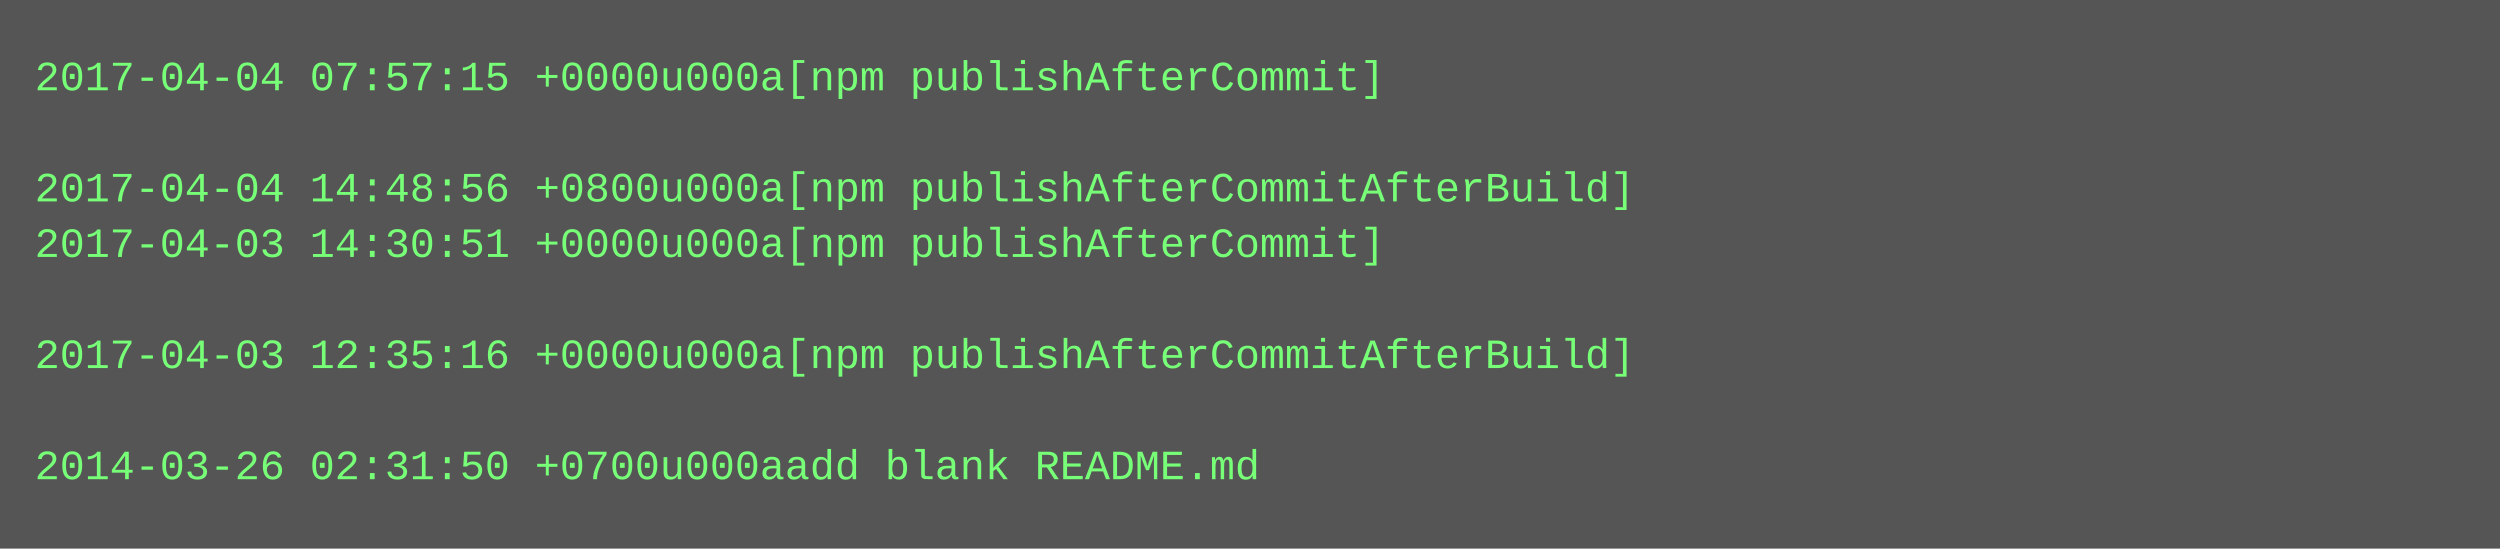
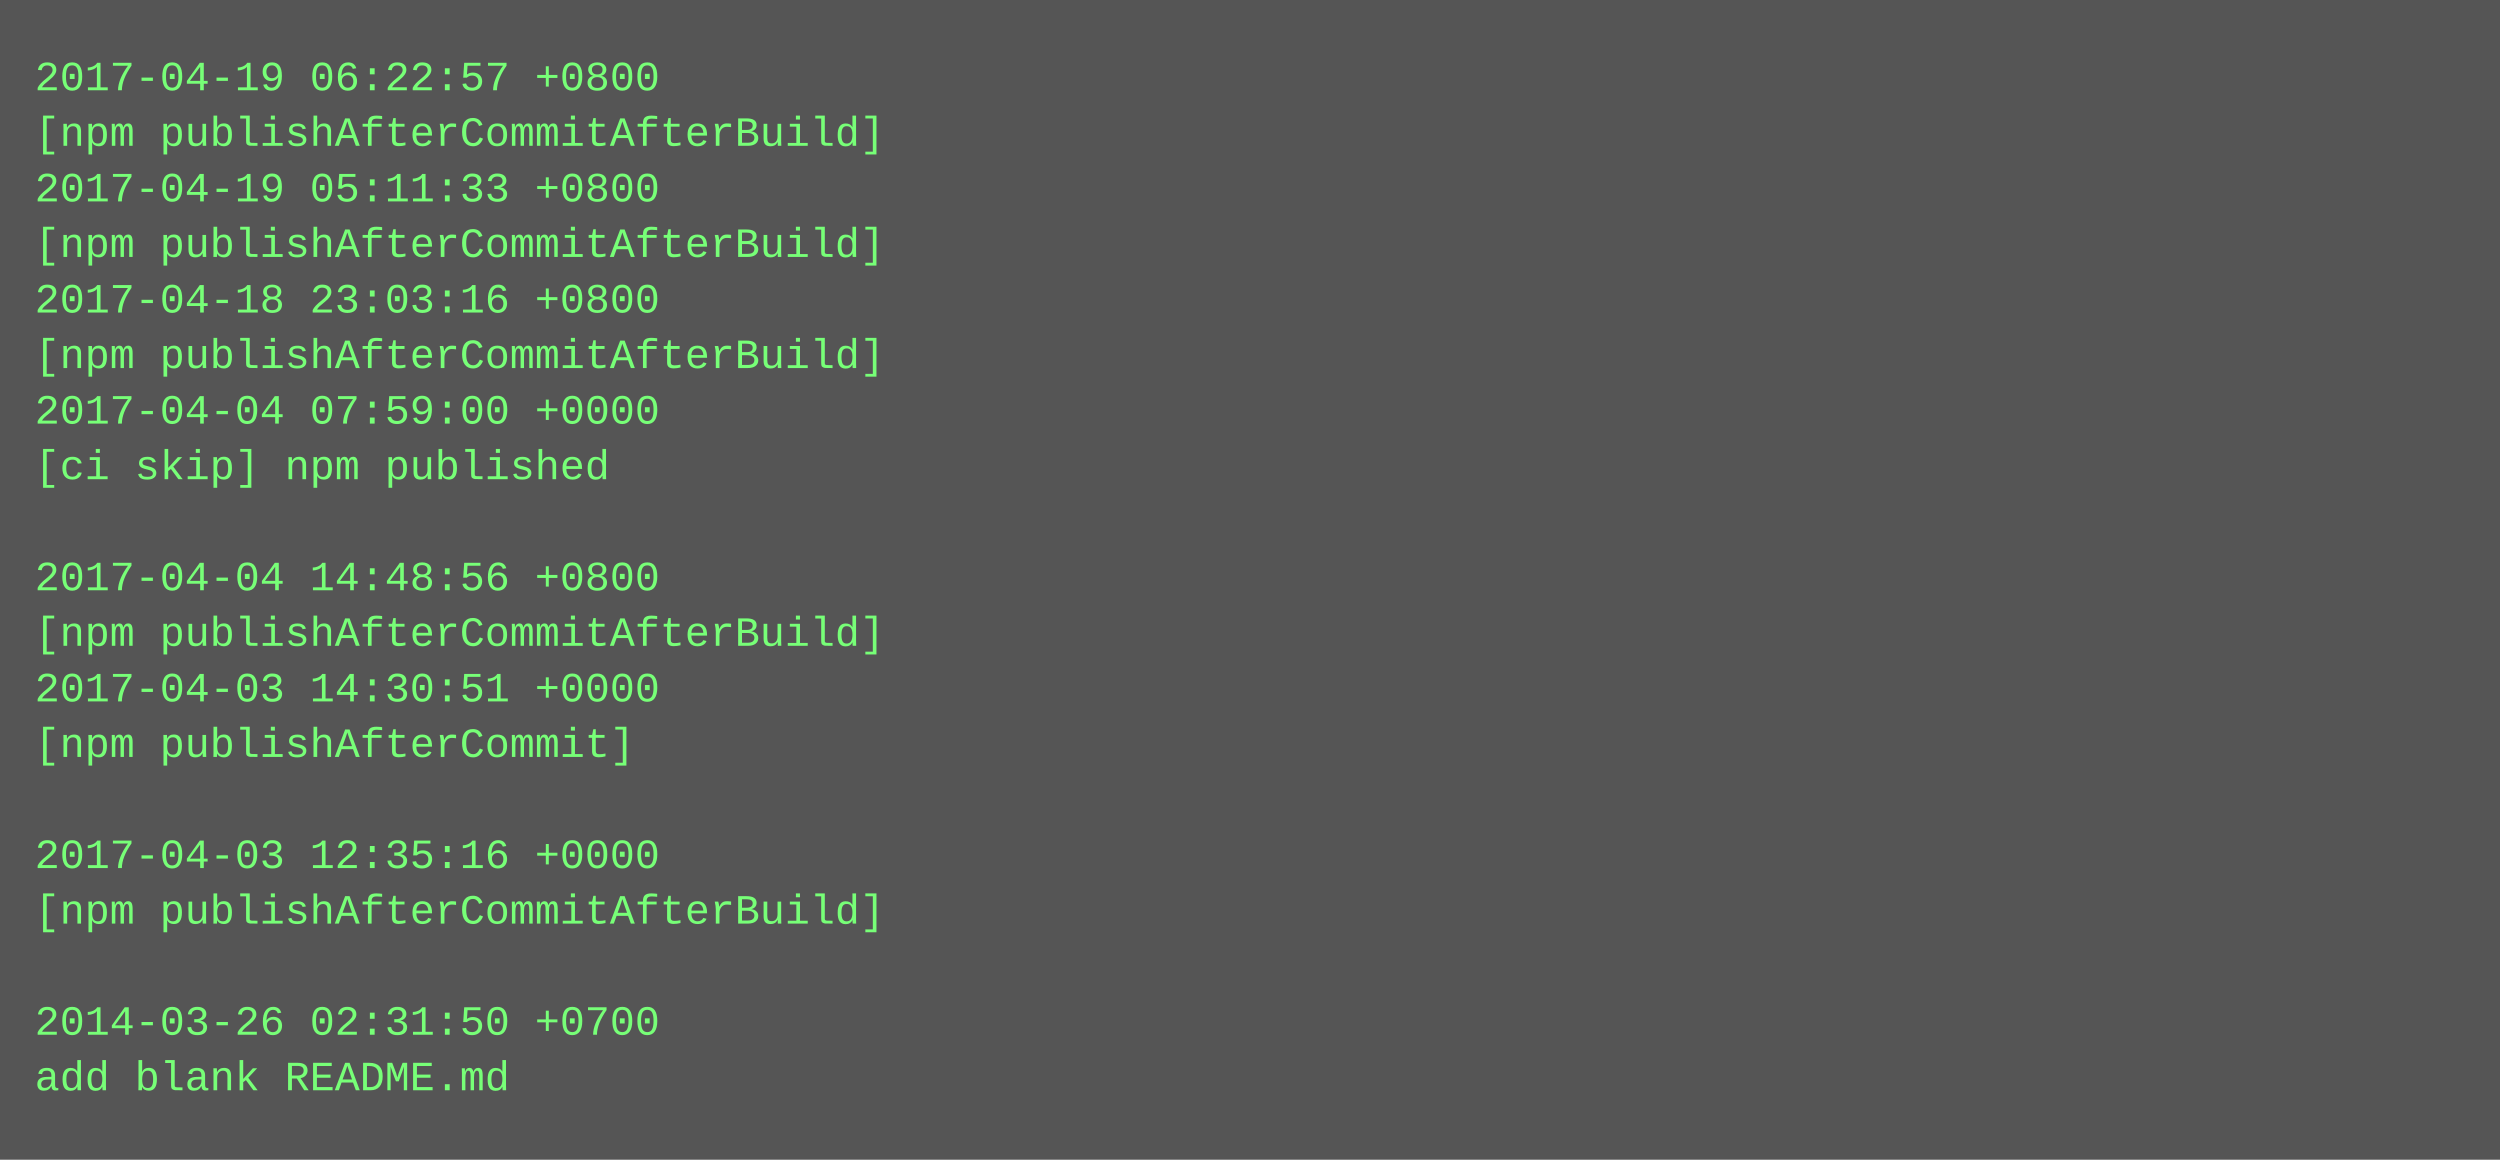
- <svg xmlns="http://www.w3.org/2000/svg" height="158" width="720">
-   <rect height="158" fill="#555" width="720" />
+ <svg xmlns="http://www.w3.org/2000/svg" height="334" width="720">
+   <rect height="334" fill="#555" width="720" />
  <text fill="#7f7" font-family="Courier New" font-size="12" xml:space="preserve">
-     <tspan x="10" y="26">2017-04-04 07:57:15 +0000u000a[npm publishAfterCommit]</tspan>
-     <tspan x="10" y="42" />
-     <tspan x="10" y="58">2017-04-04 14:48:56 +0800u000a[npm publishAfterCommitAfterBuild]</tspan>
-     <tspan x="10" y="74">2017-04-03 14:30:51 +0000u000a[npm publishAfterCommit]</tspan>
-     <tspan x="10" y="90" />
-     <tspan x="10" y="106">2017-04-03 12:35:16 +0000u000a[npm publishAfterCommitAfterBuild]</tspan>
-     <tspan x="10" y="122" />
-     <tspan x="10" y="138">2014-03-26 02:31:50 +0700u000aadd blank README.md</tspan>
+     <tspan x="10" y="26">2017-04-19 06:22:57 +0800</tspan>
+     <tspan x="10" y="42">[npm publishAfterCommitAfterBuild]</tspan>
+     <tspan x="10" y="58">2017-04-19 05:11:33 +0800</tspan>
+     <tspan x="10" y="74">[npm publishAfterCommitAfterBuild]</tspan>
+     <tspan x="10" y="90">2017-04-18 23:03:16 +0800</tspan>
+     <tspan x="10" y="106">[npm publishAfterCommitAfterBuild]</tspan>
+     <tspan x="10" y="122">2017-04-04 07:59:00 +0000</tspan>
+     <tspan x="10" y="138">[ci skip] npm published</tspan>
+     <tspan x="10" y="154" />
+     <tspan x="10" y="170">2017-04-04 14:48:56 +0800</tspan>
+     <tspan x="10" y="186">[npm publishAfterCommitAfterBuild]</tspan>
+     <tspan x="10" y="202">2017-04-03 14:30:51 +0000</tspan>
+     <tspan x="10" y="218">[npm publishAfterCommit]</tspan>
+     <tspan x="10" y="234" />
+     <tspan x="10" y="250">2017-04-03 12:35:16 +0000</tspan>
+     <tspan x="10" y="266">[npm publishAfterCommitAfterBuild]</tspan>
+     <tspan x="10" y="282" />
+     <tspan x="10" y="298">2014-03-26 02:31:50 +0700</tspan>
+     <tspan x="10" y="314">add blank README.md</tspan>
  </text>
</svg>
